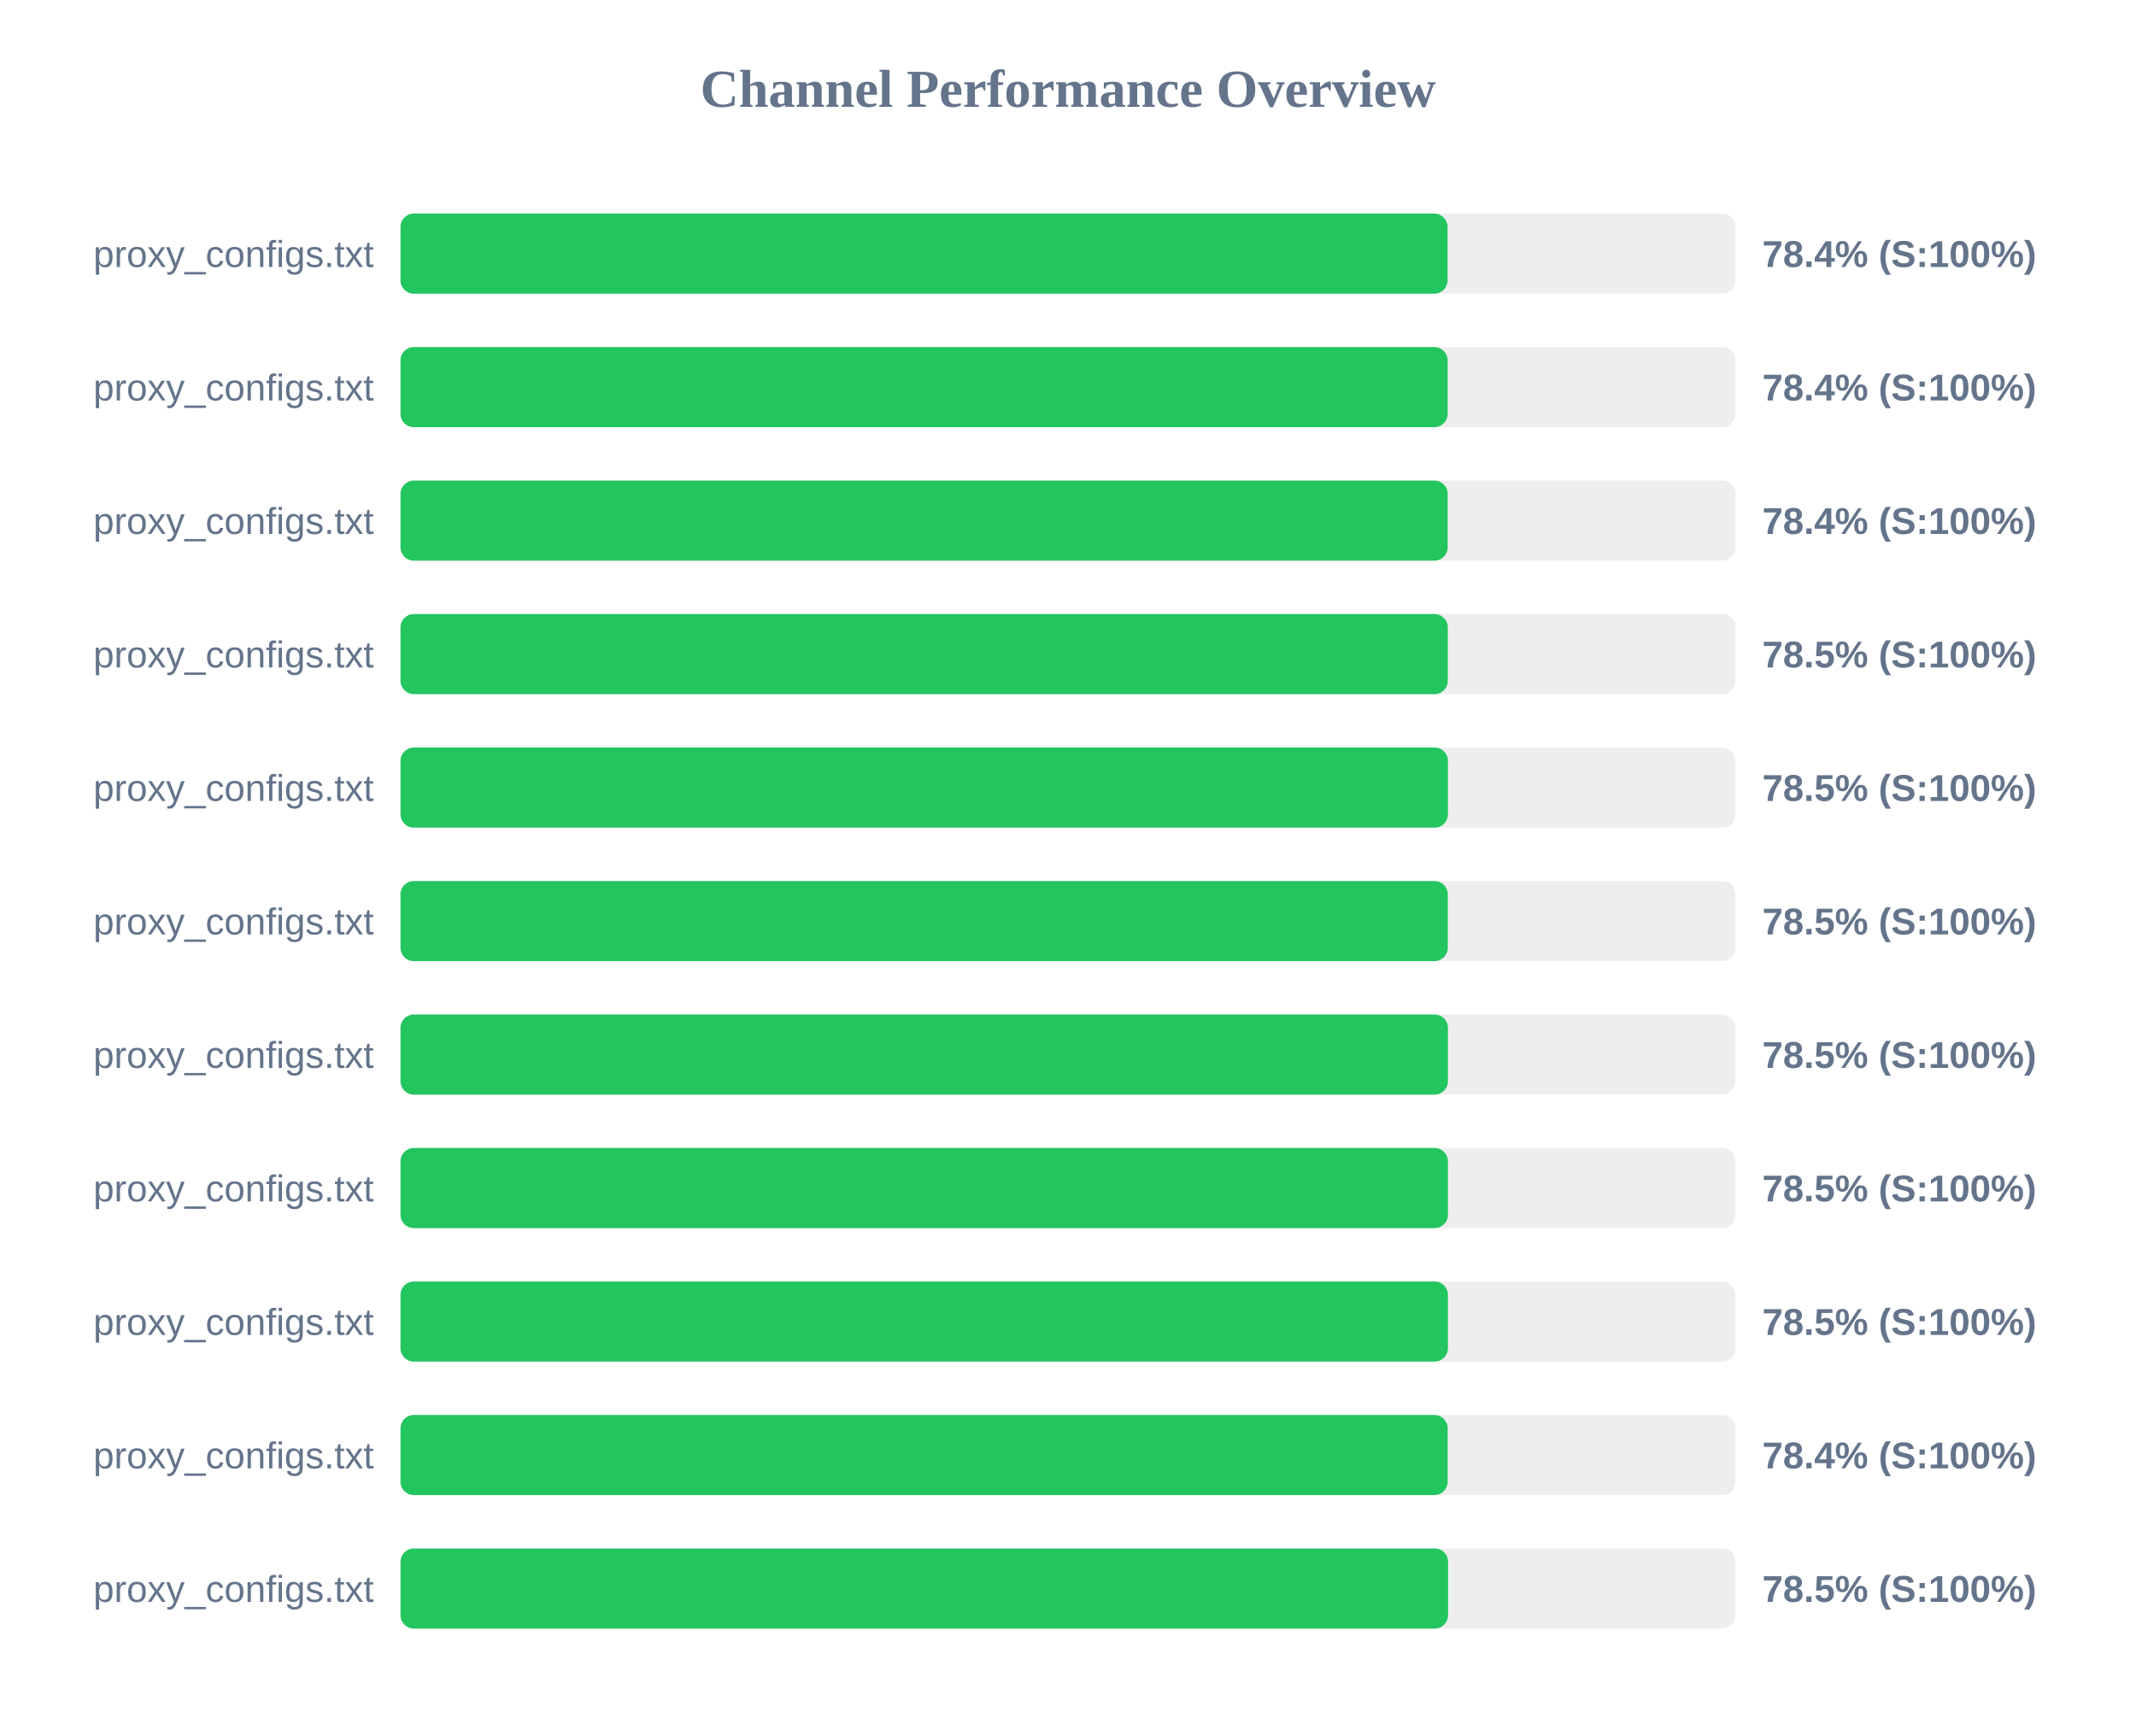
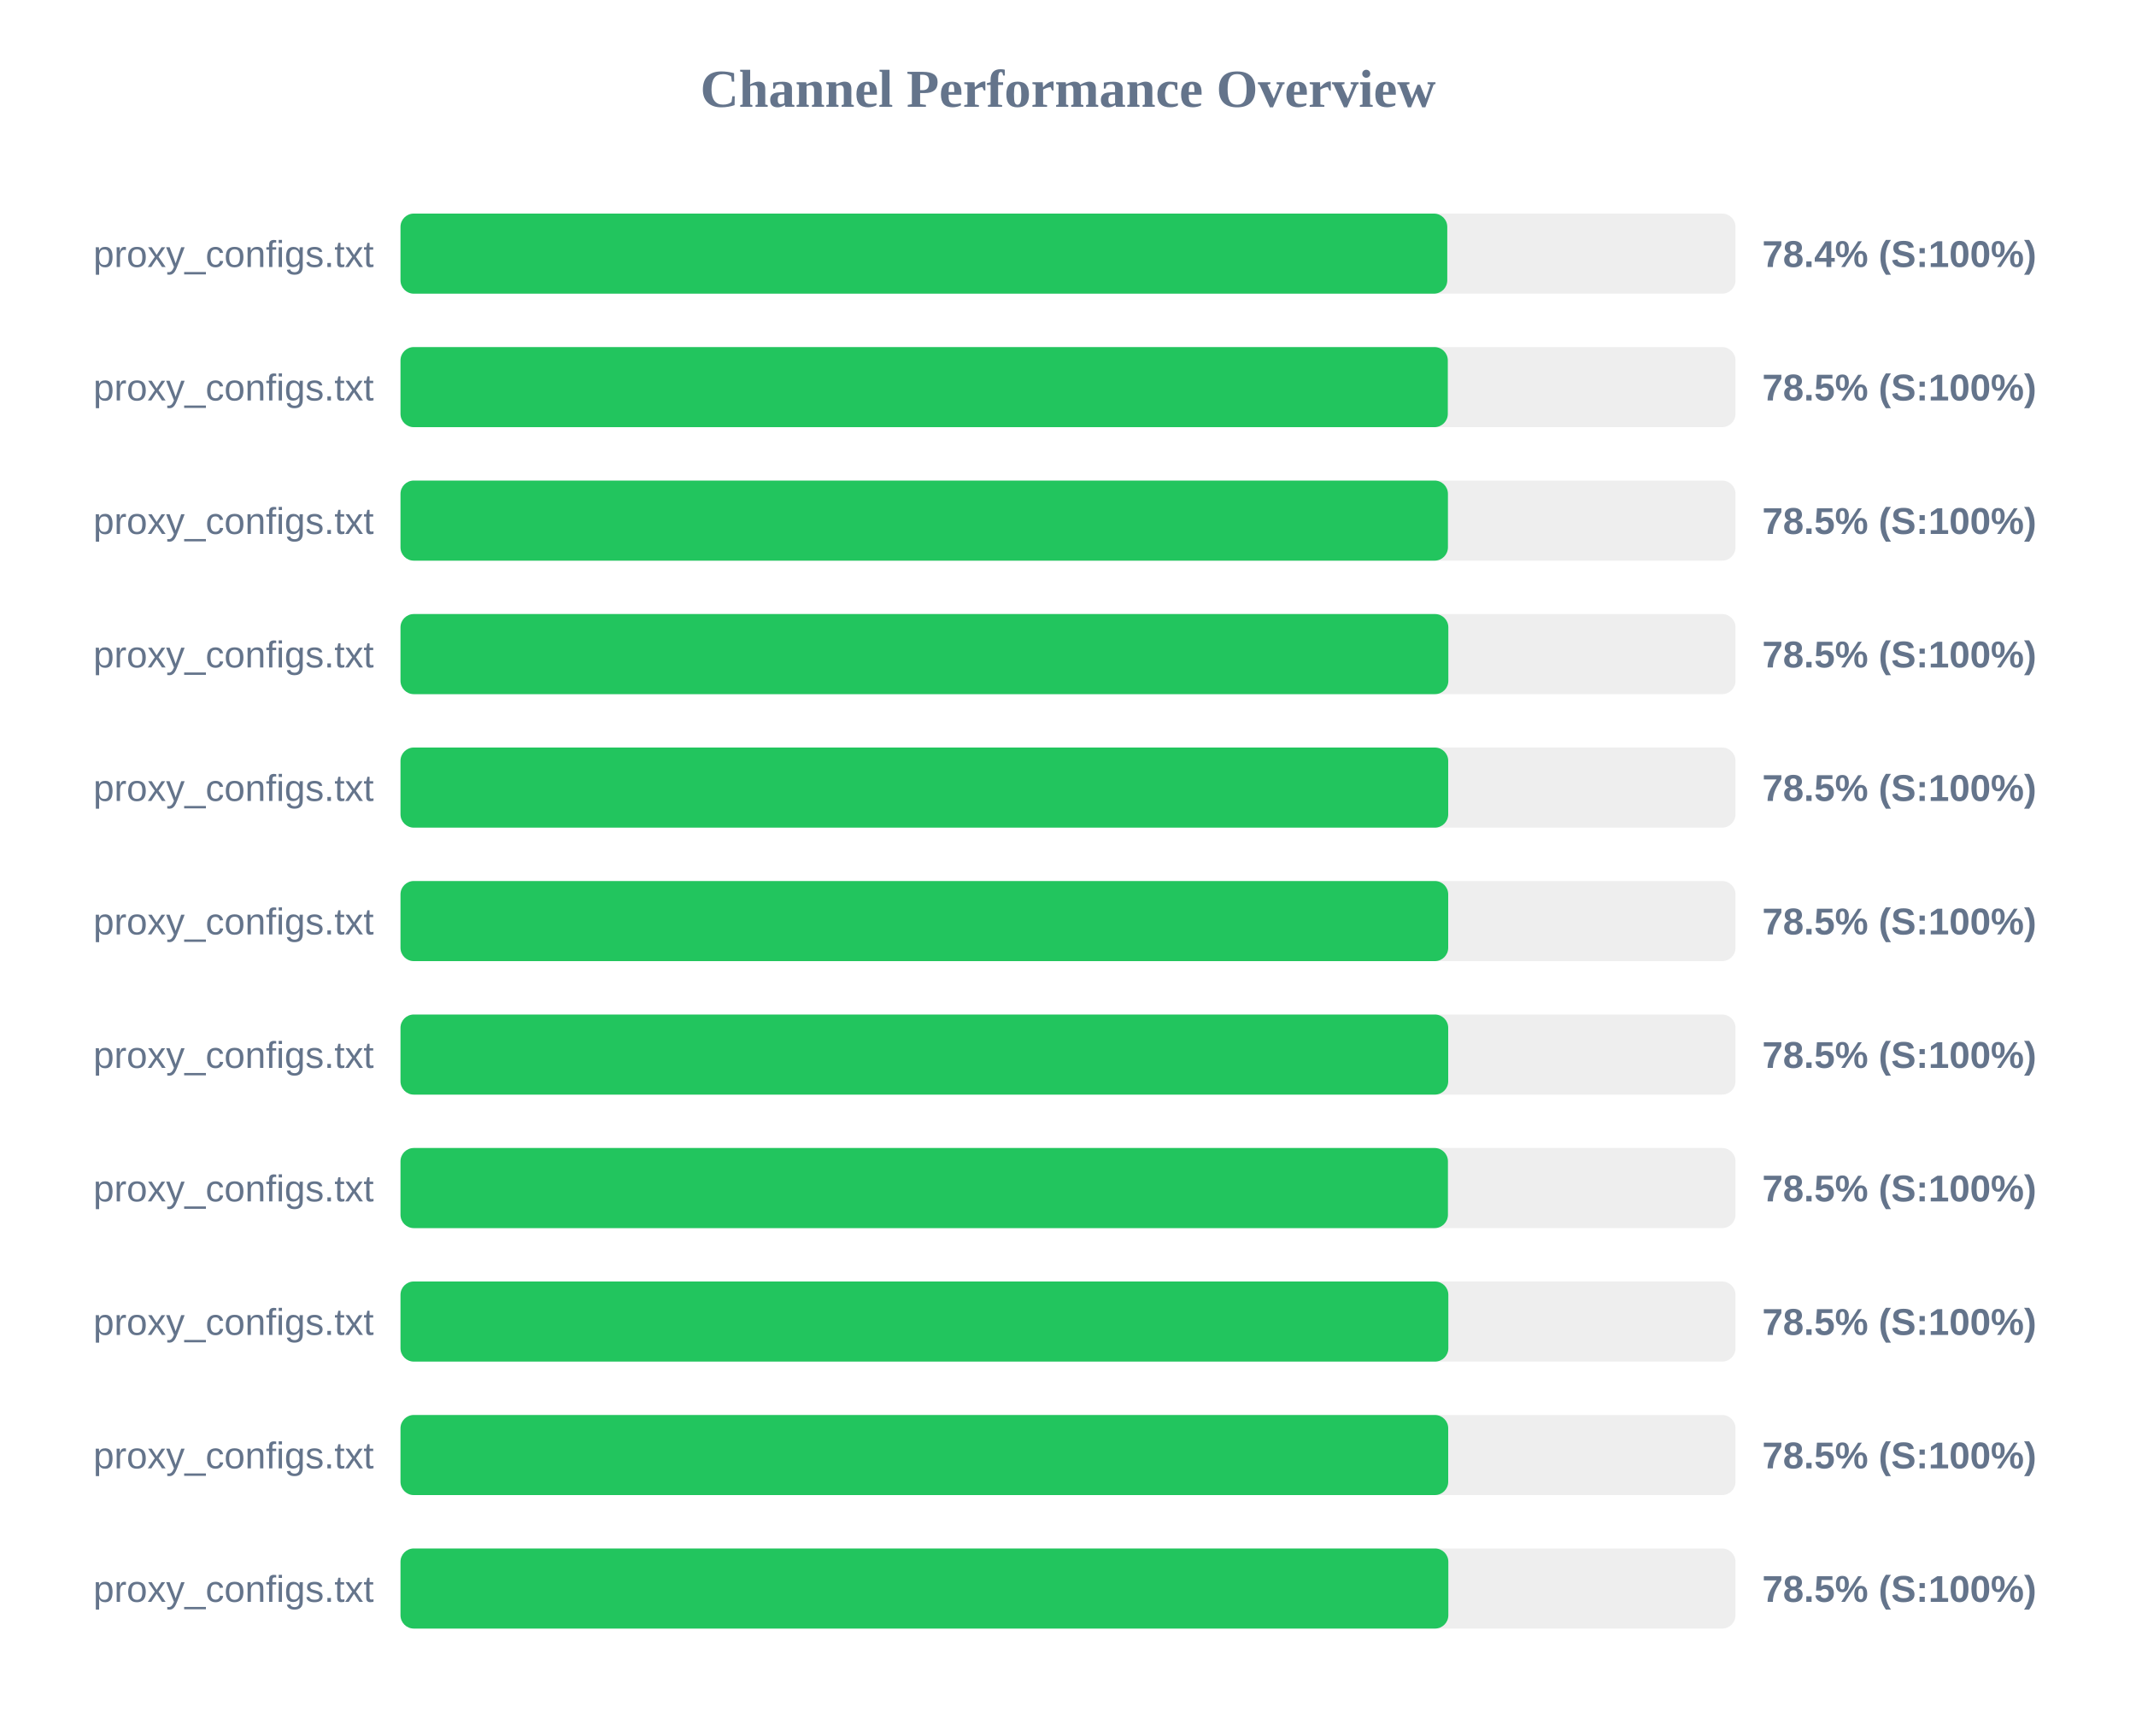
<svg xmlns="http://www.w3.org/2000/svg" width="800" height="650" version="1.1">
  <style>
        .row { font: 14px Arial; fill: #64748b; }
        .score { font: bold 14px Arial; fill: #64748b; }
    </style>
  <text x="400" y="40" text-anchor="middle" font-size="20px" font-weight="bold" fill="#64748b">Channel Performance Overview</text>
  <rect x="150" y="80" width="500" height="30" fill="#eee" rx="5" />
-   <rect x="150" y="80" width="392.15" height="30" fill="#22c55e" rx="5" />
+   <rect x="150" y="80" width="392.05" height="30" fill="#22c55e" rx="5" />
  <text x="140" y="100" text-anchor="end" class="row">proxy_configs.txt</text>
  <text x="660" y="100" text-anchor="start" class="score">78.4% (S:100%)</text>
  <rect x="150" y="130" width="500" height="30" fill="#eee" rx="5" />
-   <rect x="150" y="130" width="392.2" height="30" fill="#22c55e" rx="5" />
+   <rect x="150" y="130" width="392.25" height="30" fill="#22c55e" rx="5" />
  <text x="140" y="150" text-anchor="end" class="row">proxy_configs.txt</text>
-   <text x="660" y="150" text-anchor="start" class="score">78.4% (S:100%)</text>
+   <text x="660" y="150" text-anchor="start" class="score">78.5% (S:100%)</text>
  <rect x="150" y="180" width="500" height="30" fill="#eee" rx="5" />
-   <rect x="150" y="180" width="392.2" height="30" fill="#22c55e" rx="5" />
+   <rect x="150" y="180" width="392.3" height="30" fill="#22c55e" rx="5" />
  <text x="140" y="200" text-anchor="end" class="row">proxy_configs.txt</text>
-   <text x="660" y="200" text-anchor="start" class="score">78.4% (S:100%)</text>
+   <text x="660" y="200" text-anchor="start" class="score">78.5% (S:100%)</text>
  <rect x="150" y="230" width="500" height="30" fill="#eee" rx="5" />
-   <rect x="150" y="230" width="392.25" height="30" fill="#22c55e" rx="5" />
+   <rect x="150" y="230" width="392.45" height="30" fill="#22c55e" rx="5" />
  <text x="140" y="250" text-anchor="end" class="row">proxy_configs.txt</text>
  <text x="660" y="250" text-anchor="start" class="score">78.5% (S:100%)</text>
  <rect x="150" y="280" width="500" height="30" fill="#eee" rx="5" />
-   <rect x="150" y="280" width="392.3" height="30" fill="#22c55e" rx="5" />
+   <rect x="150" y="280" width="392.4" height="30" fill="#22c55e" rx="5" />
  <text x="140" y="300" text-anchor="end" class="row">proxy_configs.txt</text>
  <text x="660" y="300" text-anchor="start" class="score">78.5% (S:100%)</text>
  <rect x="150" y="330" width="500" height="30" fill="#eee" rx="5" />
-   <rect x="150" y="330" width="392.25" height="30" fill="#22c55e" rx="5" />
+   <rect x="150" y="330" width="392.4" height="30" fill="#22c55e" rx="5" />
  <text x="140" y="350" text-anchor="end" class="row">proxy_configs.txt</text>
  <text x="660" y="350" text-anchor="start" class="score">78.5% (S:100%)</text>
  <rect x="150" y="380" width="500" height="30" fill="#eee" rx="5" />
-   <rect x="150" y="380" width="392.3" height="30" fill="#22c55e" rx="5" />
+   <rect x="150" y="380" width="392.4" height="30" fill="#22c55e" rx="5" />
  <text x="140" y="400" text-anchor="end" class="row">proxy_configs.txt</text>
  <text x="660" y="400" text-anchor="start" class="score">78.5% (S:100%)</text>
  <rect x="150" y="430" width="500" height="30" fill="#eee" rx="5" />
  <rect x="150" y="430" width="392.3" height="30" fill="#22c55e" rx="5" />
  <text x="140" y="450" text-anchor="end" class="row">proxy_configs.txt</text>
  <text x="660" y="450" text-anchor="start" class="score">78.5% (S:100%)</text>
  <rect x="150" y="480" width="500" height="30" fill="#eee" rx="5" />
-   <rect x="150" y="480" width="392.3" height="30" fill="#22c55e" rx="5" />
+   <rect x="150" y="480" width="392.45" height="30" fill="#22c55e" rx="5" />
  <text x="140" y="500" text-anchor="end" class="row">proxy_configs.txt</text>
  <text x="660" y="500" text-anchor="start" class="score">78.5% (S:100%)</text>
  <rect x="150" y="530" width="500" height="30" fill="#eee" rx="5" />
-   <rect x="150" y="530" width="392.2" height="30" fill="#22c55e" rx="5" />
+   <rect x="150" y="530" width="392.4" height="30" fill="#22c55e" rx="5" />
  <text x="140" y="550" text-anchor="end" class="row">proxy_configs.txt</text>
-   <text x="660" y="550" text-anchor="start" class="score">78.4% (S:100%)</text>
+   <text x="660" y="550" text-anchor="start" class="score">78.5% (S:100%)</text>
  <rect x="150" y="580" width="500" height="30" fill="#eee" rx="5" />
-   <rect x="150" y="580" width="392.35" height="30" fill="#22c55e" rx="5" />
+   <rect x="150" y="580" width="392.45" height="30" fill="#22c55e" rx="5" />
  <text x="140" y="600" text-anchor="end" class="row">proxy_configs.txt</text>
  <text x="660" y="600" text-anchor="start" class="score">78.5% (S:100%)</text>
</svg>
